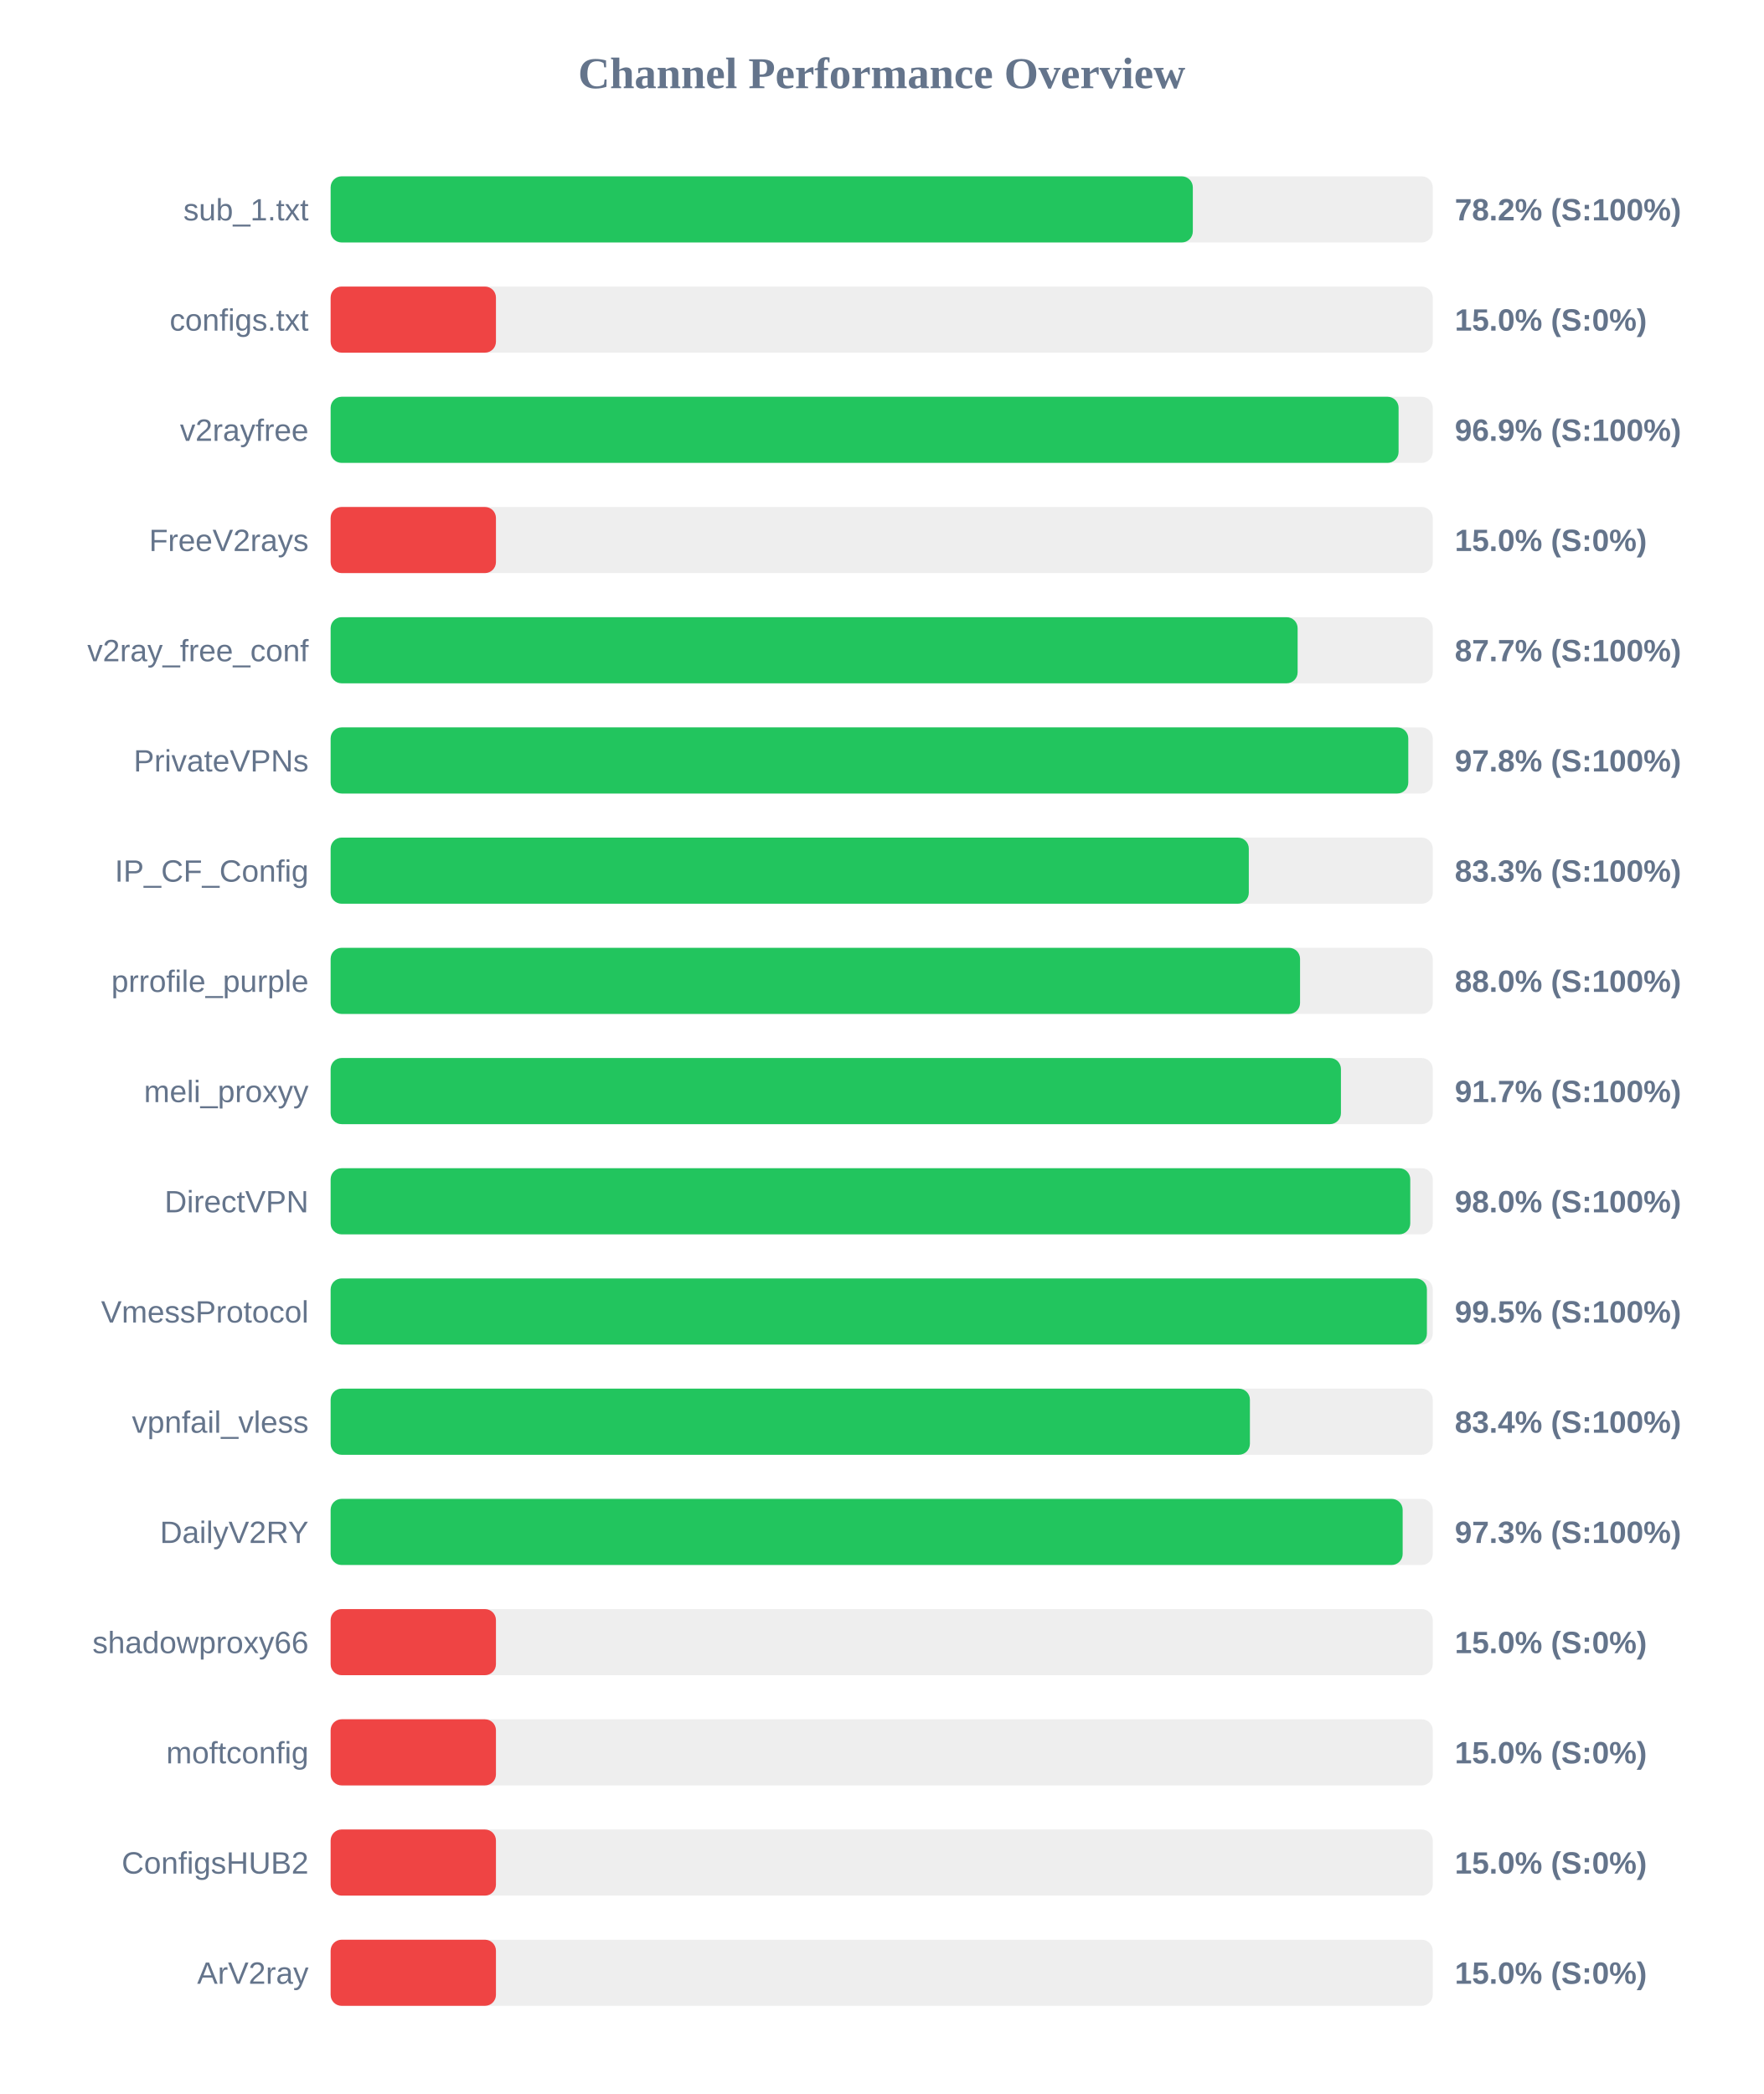
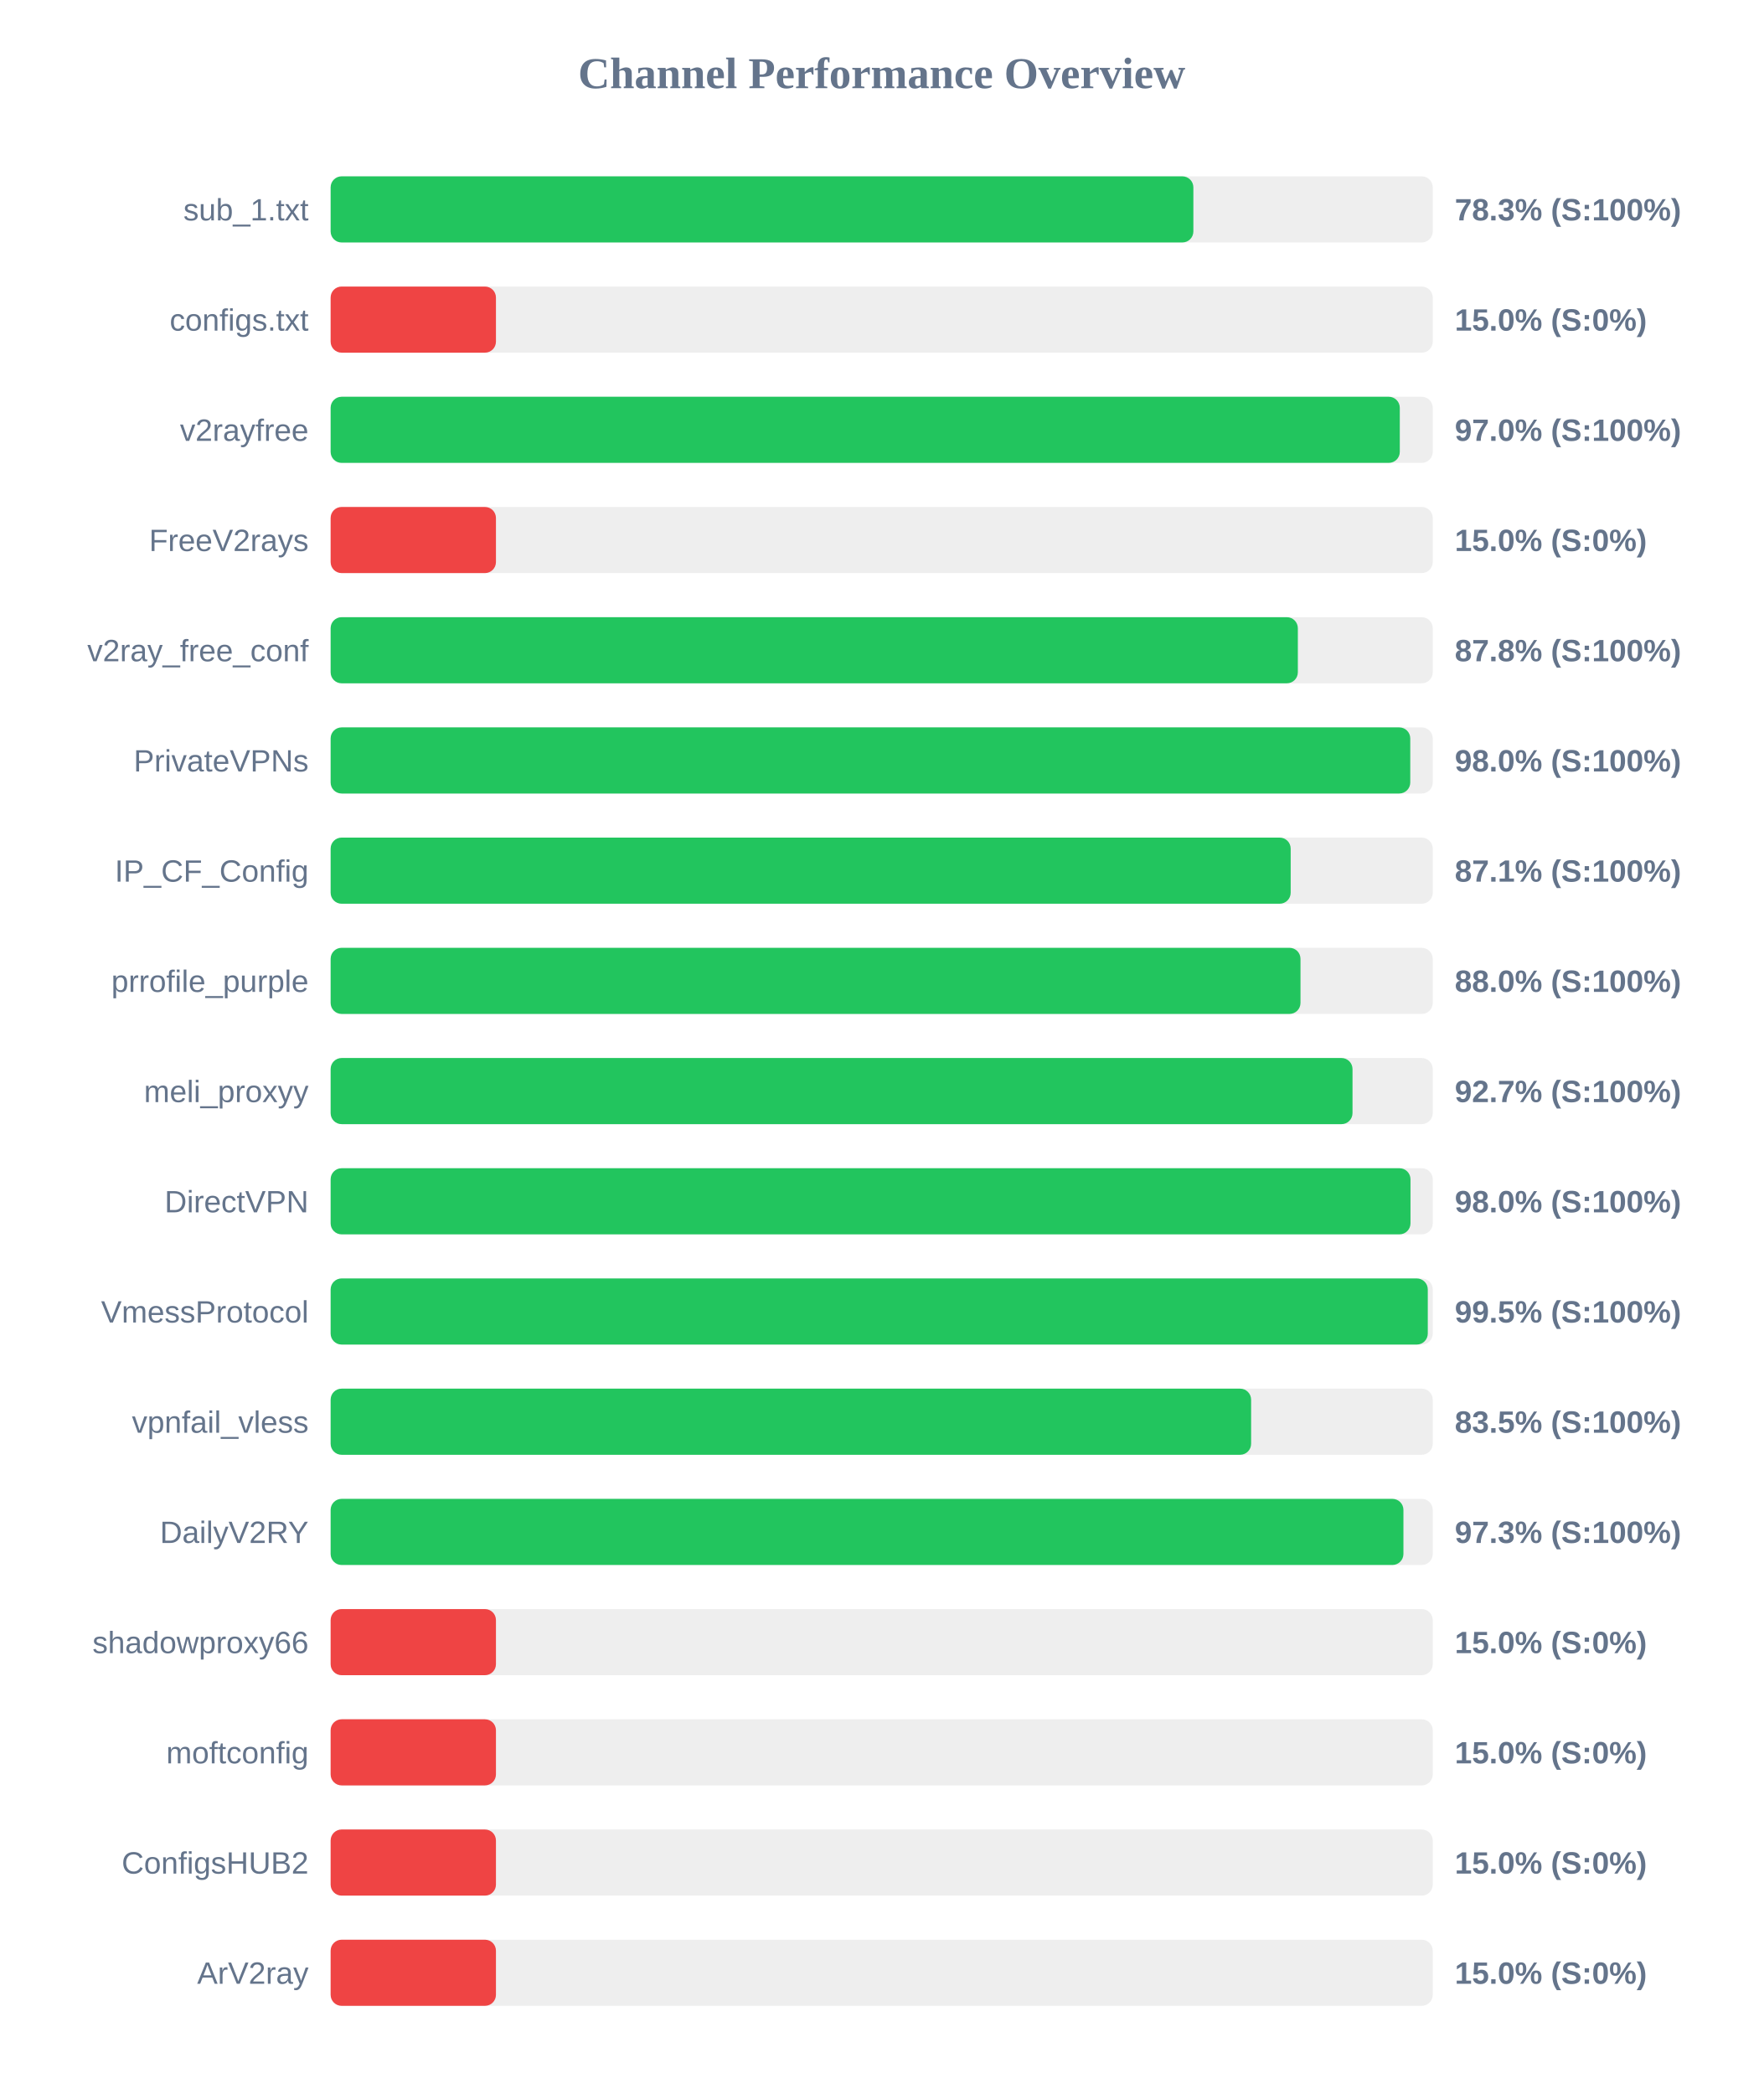
<svg xmlns="http://www.w3.org/2000/svg" width="800" height="950" version="1.1">
  <style>
        .row { font: 14px Arial; fill: #64748b; }
        .score { font: bold 14px Arial; fill: #64748b; }
    </style>
  <text x="400" y="40" text-anchor="middle" font-size="20px" font-weight="bold" fill="#64748b">Channel Performance Overview</text>
  <rect x="150" y="80" width="500" height="30" fill="#eee" rx="5" />
-   <rect x="150" y="80" width="391.15" height="30" fill="#22c55e" rx="5" />
+   <rect x="150" y="80" width="391.4" height="30" fill="#22c55e" rx="5" />
  <text x="140" y="100" text-anchor="end" class="row">sub_1.txt</text>
-   <text x="660" y="100" text-anchor="start" class="score">78.2% (S:100%)</text>
+   <text x="660" y="100" text-anchor="start" class="score">78.3% (S:100%)</text>
  <rect x="150" y="130" width="500" height="30" fill="#eee" rx="5" />
  <rect x="150" y="130" width="75.0" height="30" fill="#ef4444" rx="5" />
  <text x="140" y="150" text-anchor="end" class="row">configs.txt</text>
  <text x="660" y="150" text-anchor="start" class="score">15.0% (S:0%)</text>
  <rect x="150" y="180" width="500" height="30" fill="#eee" rx="5" />
-   <rect x="150" y="180" width="484.5" height="30" fill="#22c55e" rx="5" />
+   <rect x="150" y="180" width="485.05" height="30" fill="#22c55e" rx="5" />
  <text x="140" y="200" text-anchor="end" class="row">v2rayfree</text>
-   <text x="660" y="200" text-anchor="start" class="score">96.9% (S:100%)</text>
+   <text x="660" y="200" text-anchor="start" class="score">97.0% (S:100%)</text>
  <rect x="150" y="230" width="500" height="30" fill="#eee" rx="5" />
  <rect x="150" y="230" width="75.0" height="30" fill="#ef4444" rx="5" />
  <text x="140" y="250" text-anchor="end" class="row">FreeV2rays</text>
  <text x="660" y="250" text-anchor="start" class="score">15.0% (S:0%)</text>
  <rect x="150" y="280" width="500" height="30" fill="#eee" rx="5" />
-   <rect x="150" y="280" width="438.7" height="30" fill="#22c55e" rx="5" />
+   <rect x="150" y="280" width="438.8" height="30" fill="#22c55e" rx="5" />
  <text x="140" y="300" text-anchor="end" class="row">v2ray_free_conf</text>
-   <text x="660" y="300" text-anchor="start" class="score">87.7% (S:100%)</text>
+   <text x="660" y="300" text-anchor="start" class="score">87.8% (S:100%)</text>
  <rect x="150" y="330" width="500" height="30" fill="#eee" rx="5" />
-   <rect x="150" y="330" width="488.9" height="30" fill="#22c55e" rx="5" />
+   <rect x="150" y="330" width="489.8" height="30" fill="#22c55e" rx="5" />
  <text x="140" y="350" text-anchor="end" class="row">PrivateVPNs</text>
-   <text x="660" y="350" text-anchor="start" class="score">97.8% (S:100%)</text>
+   <text x="660" y="350" text-anchor="start" class="score">98.0% (S:100%)</text>
  <rect x="150" y="380" width="500" height="30" fill="#eee" rx="5" />
-   <rect x="150" y="380" width="416.55" height="30" fill="#22c55e" rx="5" />
+   <rect x="150" y="380" width="435.55" height="30" fill="#22c55e" rx="5" />
  <text x="140" y="400" text-anchor="end" class="row">IP_CF_Config</text>
-   <text x="660" y="400" text-anchor="start" class="score">83.3% (S:100%)</text>
+   <text x="660" y="400" text-anchor="start" class="score">87.1% (S:100%)</text>
  <rect x="150" y="430" width="500" height="30" fill="#eee" rx="5" />
-   <rect x="150" y="430" width="439.8" height="30" fill="#22c55e" rx="5" />
+   <rect x="150" y="430" width="440.0" height="30" fill="#22c55e" rx="5" />
  <text x="140" y="450" text-anchor="end" class="row">prrofile_purple</text>
  <text x="660" y="450" text-anchor="start" class="score">88.0% (S:100%)</text>
  <rect x="150" y="480" width="500" height="30" fill="#eee" rx="5" />
-   <rect x="150" y="480" width="458.35" height="30" fill="#22c55e" rx="5" />
+   <rect x="150" y="480" width="463.6" height="30" fill="#22c55e" rx="5" />
  <text x="140" y="500" text-anchor="end" class="row">meli_proxyy</text>
-   <text x="660" y="500" text-anchor="start" class="score">91.7% (S:100%)</text>
+   <text x="660" y="500" text-anchor="start" class="score">92.7% (S:100%)</text>
  <rect x="150" y="530" width="500" height="30" fill="#eee" rx="5" />
-   <rect x="150" y="530" width="489.8" height="30" fill="#22c55e" rx="5" />
+   <rect x="150" y="530" width="489.9" height="30" fill="#22c55e" rx="5" />
  <text x="140" y="550" text-anchor="end" class="row">DirectVPN</text>
  <text x="660" y="550" text-anchor="start" class="score">98.0% (S:100%)</text>
  <rect x="150" y="580" width="500" height="30" fill="#eee" rx="5" />
-   <rect x="150" y="580" width="497.35" height="30" fill="#22c55e" rx="5" />
+   <rect x="150" y="580" width="497.75" height="30" fill="#22c55e" rx="5" />
  <text x="140" y="600" text-anchor="end" class="row">VmessProtocol</text>
  <text x="660" y="600" text-anchor="start" class="score">99.5% (S:100%)</text>
  <rect x="150" y="630" width="500" height="30" fill="#eee" rx="5" />
-   <rect x="150" y="630" width="417.05" height="30" fill="#22c55e" rx="5" />
+   <rect x="150" y="630" width="417.6" height="30" fill="#22c55e" rx="5" />
  <text x="140" y="650" text-anchor="end" class="row">vpnfail_vless</text>
-   <text x="660" y="650" text-anchor="start" class="score">83.4% (S:100%)</text>
+   <text x="660" y="650" text-anchor="start" class="score">83.5% (S:100%)</text>
  <rect x="150" y="680" width="500" height="30" fill="#eee" rx="5" />
-   <rect x="150" y="680" width="486.35" height="30" fill="#22c55e" rx="5" />
+   <rect x="150" y="680" width="486.7" height="30" fill="#22c55e" rx="5" />
  <text x="140" y="700" text-anchor="end" class="row">DailyV2RY</text>
  <text x="660" y="700" text-anchor="start" class="score">97.3% (S:100%)</text>
  <rect x="150" y="730" width="500" height="30" fill="#eee" rx="5" />
  <rect x="150" y="730" width="75.0" height="30" fill="#ef4444" rx="5" />
  <text x="140" y="750" text-anchor="end" class="row">shadowproxy66</text>
  <text x="660" y="750" text-anchor="start" class="score">15.0% (S:0%)</text>
  <rect x="150" y="780" width="500" height="30" fill="#eee" rx="5" />
  <rect x="150" y="780" width="75.0" height="30" fill="#ef4444" rx="5" />
  <text x="140" y="800" text-anchor="end" class="row">moftconfig</text>
  <text x="660" y="800" text-anchor="start" class="score">15.0% (S:0%)</text>
  <rect x="150" y="830" width="500" height="30" fill="#eee" rx="5" />
  <rect x="150" y="830" width="75.0" height="30" fill="#ef4444" rx="5" />
  <text x="140" y="850" text-anchor="end" class="row">ConfigsHUB2</text>
  <text x="660" y="850" text-anchor="start" class="score">15.0% (S:0%)</text>
  <rect x="150" y="880" width="500" height="30" fill="#eee" rx="5" />
  <rect x="150" y="880" width="75.0" height="30" fill="#ef4444" rx="5" />
  <text x="140" y="900" text-anchor="end" class="row">ArV2ray</text>
  <text x="660" y="900" text-anchor="start" class="score">15.0% (S:0%)</text>
</svg>
